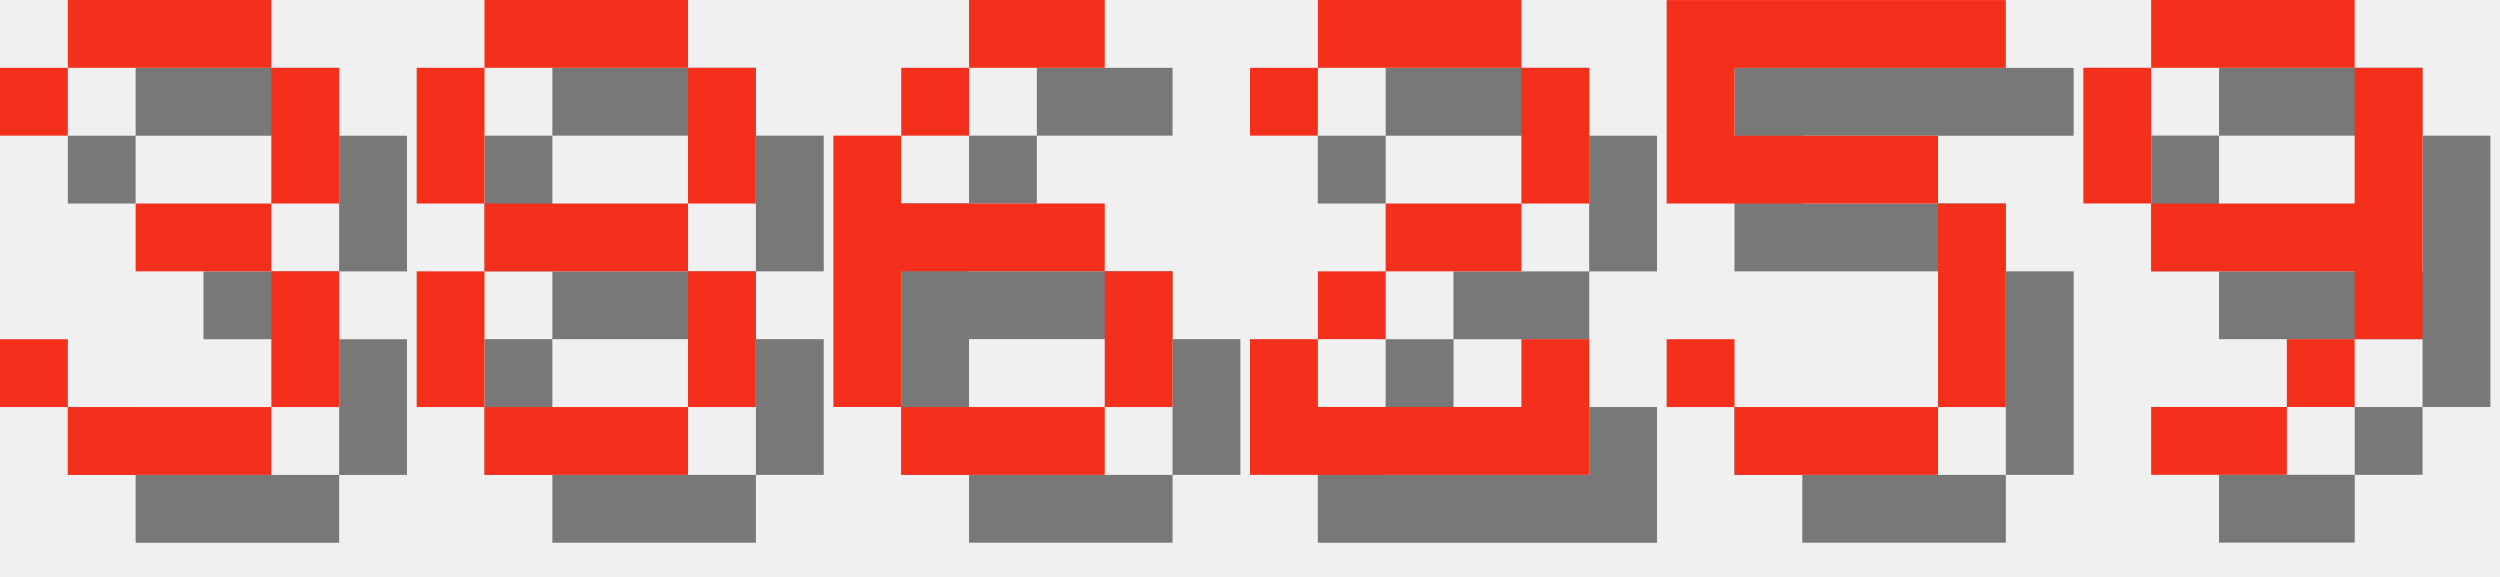
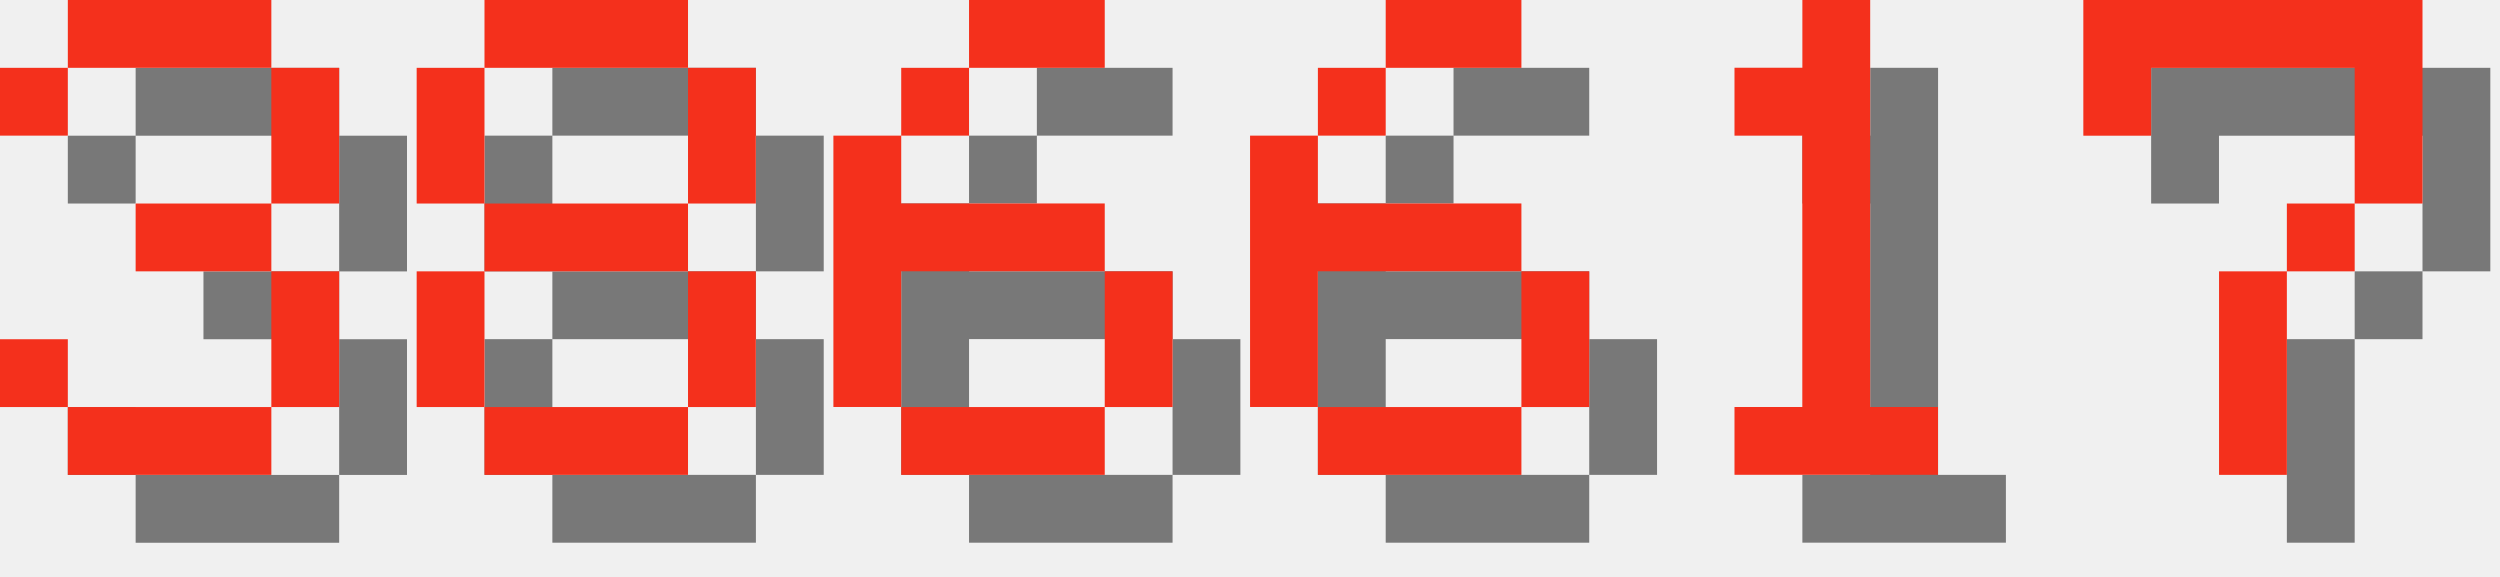
<svg xmlns="http://www.w3.org/2000/svg" version="1.1" width="156.0" height="36">
  <style>
        .text-foreground {
            fill: #F4301C;
        }
        .text-shadow {
            fill: #000000;
            fill-opacity: 0.5;
        }
    </style>
  <g class="digit" id="digit_3" transform="translate(0.0, 0), scale(4)">
    <path id="digit_3_shadow" class="text-shadow" d="m1.058 2.117v1.058h1.058v-1.058h3.175v2.117h-2.117v1.058h2.117v2.117h-3.175v-1.058h-1.058v1.058h1.058v1.058h3.175v-1.058h1.058v-2.117h-1.058v-1.058h1.058v-2.117h-1.058v-1.058h-3.175v1.058h-1.058z" fill-opacity=".5" style="paint-order:stroke fill markers" />
    <path id="digit_3_fg" class="text-foreground" d="m0 1.058v1.058h1.058v-1.058h3.175v2.117h-2.117v1.058h2.117v2.117h-3.175v-1.058h-1.058v1.058h1.058v1.058h3.175v-1.058h1.058v-2.117h-1.058v-1.058h1.058v-2.117h-1.058v-1.058h-3.175v1.058h-1.058z" fill="#fff" style="paint-order:stroke fill markers" />
  </g>
  <g class="digit" id="digit_8" transform="translate(26.0, 0), scale(4)">
    <path id="digit_8_shadow" class="text-shadow" d="m2.117 1.058v1.058h3.175v-1.058h-3.175zm3.175 1.058v2.117h1.058v-2.117h-1.058zm0 2.117h-3.175v1.058h3.175v-1.058zm0 1.058v2.117h1.058v-2.117h-1.058zm0 2.117h-3.175v1.058h3.175v-1.058zm-3.175 0v-2.117h-1.058v2.117h1.058zm0-3.175v-2.117h-1.058v2.117h1.058z" fill-opacity=".5" style="paint-order:stroke fill markers" />
    <path id="digit_8_fg" class="text-foreground" d="m1.058 0v1.058h3.175v-1.058h-3.175zm3.175 1.058v2.117h1.058v-2.117h-1.058zm0 2.117h-3.175v1.058h3.175v-1.058zm0 1.058v2.117h1.058v-2.117h-1.058zm0 2.117h-3.175v1.058h3.175v-1.058zm-3.175 0v-2.117h-1.058v2.117h1.058zm0-3.175v-2.117h-1.058v2.117h1.058z" fill="#fff" style="paint-order:stroke fill markers" />
  </g>
  <g class="digit" id="digit_6" transform="translate(52.0, 0), scale(4)">
    <path id="digit_6_shadow" class="text-shadow" d="m3.175 1.058v1.058h2.117v-1.058h-2.117zm0 1.058h-1.058v1.058h1.058v-1.058zm-1.058 1.058h-1.058v4.233h1.058v-2.117h3.175v-1.058h-3.175v-1.058zm3.175 2.117v2.117h1.058v-2.117h-1.058zm0 2.117h-3.175v1.058h3.175v-1.058z" fill-opacity=".5" style="paint-order:stroke fill markers" />
    <path id="digit_6_fg" class="text-foreground" d="m2.117 0v1.058h2.117v-1.058h-2.117zm0 1.058h-1.058v1.058h1.058v-1.058zm-1.058 1.058h-1.058v4.233h1.058v-2.117h3.175v-1.058h-3.175v-1.058zm3.175 2.117v2.117h1.058v-2.117h-1.058zm0 2.117h-3.175v1.058h3.175v-1.058z" fill="#fff" style="paint-order:stroke fill markers" />
  </g>
-   <g class="digit" id="digit_2" transform="translate(78.0, 0), scale(4)">
-     <path id="digit_2_shadow" class="text-shadow" d="m1.058 2.117v1.058h1.058v-1.058h3.175v2.117h-2.117v1.058h-1.058v1.058h-1.058v2.117h5.292v-2.117h-1.058v1.058h-3.175v-1.058h1.058v-1.058h2.117v-1.058h1.058v-2.117h-1.058v-1.058h-3.175v1.058h-1.058z" fill-opacity=".5" style="paint-order:stroke fill markers" />
-     <path id="digit_2_fg" class="text-foreground" d="m0 1.058v1.058h1.058v-1.058h3.175v2.117h-2.117v1.058h-1.058v1.058h-1.058v2.117h5.292v-2.117h-1.058v1.058h-3.175v-1.058h1.058v-1.058h2.117v-1.058h1.058v-2.117h-1.058v-1.058h-3.175v1.058h-1.058z" fill="#fff" style="paint-order:stroke fill markers" />
+   <g class="digit" id="digit_6" transform="translate(78.0, 0), scale(4)">
+     <path id="digit_6_shadow" class="text-shadow" d="m3.175 1.058v1.058h2.117v-1.058h-2.117zm0 1.058h-1.058v1.058h1.058v-1.058zm-1.058 1.058h-1.058v4.233h1.058v-2.117h3.175v-1.058h-3.175v-1.058zm3.175 2.117v2.117h1.058v-2.117h-1.058zm0 2.117h-3.175v1.058h3.175v-1.058z" fill-opacity=".5" style="paint-order:stroke fill markers" />
+     <path id="digit_6_fg" class="text-foreground" d="m2.117 0v1.058h2.117v-1.058h-2.117zm0 1.058h-1.058v1.058h1.058v-1.058zm-1.058 1.058h-1.058v4.233h1.058v-2.117h3.175v-1.058h-3.175v-1.058zm3.175 2.117v2.117h1.058v-2.117h-1.058zm0 2.117h-3.175v1.058h3.175v-1.058z" fill="#fff" style="paint-order:stroke fill markers" />
  </g>
-   <g class="digit" id="digit_5" transform="translate(104.0, 0), scale(4)">
-     <path id="digit_5_shadow" class="text-shadow" d="m1.058 1.058v3.175h4.233v3.175h-3.175v-1.058h-1.058v1.058h1.058v1.058h3.175v-1.058h1.058v-3.175h-1.058v-1.058h-3.175v-1.058h4.233v-1.058h-5.292z" fill-opacity=".5" style="paint-order:stroke fill markers" />
-     <path id="digit_5_fg" class="text-foreground" d="m0 0v3.175h4.233v3.175h-3.175v-1.058h-1.058v1.058h1.058v1.058h3.175v-1.058h1.058v-3.175h-1.058v-1.058h-3.175v-1.058h4.233v-1.058h-5.292z" fill="#fff" style="paint-order:stroke fill markers" />
+   <g class="digit" id="digit_1" transform="translate(104.0, 0), scale(4)">
+     <path id="digit_1_shadow" class="text-shadow" d="m2.117 2.117v1.058h1.058v4.233h-1.058v1.058h3.175v-1.058h-1.058v-6.35h-1.058v1.058h-1.058z" fill-opacity=".5" style="paint-order:stroke fill markers" />
+     <path id="digit_1_fg" class="text-foreground" d="m1.058 1.058v1.058h1.058v4.233h-1.058v1.058h3.175v-1.058h-1.058v-6.35h-1.058v1.058h-1.058z" fill="#fff" style="paint-order:stroke fill markers" />
  </g>
-   <g class="digit" id="digit_9" transform="translate(130.0, 0), scale(4)">
-     <path id="digit_9_shadow" class="text-shadow" d="m2.117 1.058v1.058h3.175v-1.058h-3.175zm3.175 1.058v2.117h-3.175v1.058h3.175v1.058h1.058v-4.233h-1.058zm0 4.233h-1.058v1.058h1.058v-1.058zm-1.058 1.058h-2.117v1.058h2.117v-1.058zm-2.117-3.175v-2.117h-1.058v2.117h1.058z" fill-opacity=".5" style="paint-order:stroke fill markers" />
-     <path id="digit_9_fg" class="text-foreground" d="m1.058 0v1.058h3.175v-1.058h-3.175zm3.175 1.058v2.117h-3.175v1.058h3.175v1.058h1.058v-4.233h-1.058zm0 4.233h-1.058v1.058h1.058v-1.058zm-1.058 1.058h-2.117v1.058h2.117v-1.058zm-2.117-3.175v-2.117h-1.058v2.117h1.058z" fill="#fff" style="paint-order:stroke fill markers" />
+   <g class="digit" id="digit_7" transform="translate(130.0, 0), scale(4)">
+     <path id="digit_7_shadow" class="text-shadow" d="m1.058 1.058 2e-6 2.117h1.058v-1.058h3.175v1.058l2e-7 1.058h-1.058v1.058h-1.058l4e-7 3.175 1.058 1e-7v-3.175h1.058v-1.058h1.058l5e-7 -1.058v-2.117z" fill-opacity=".5" style="paint-order:stroke fill markers" />
+     <path id="digit_7_fg" class="text-foreground" d="m0 0 2e-6 2.117h1.058v-1.058h3.175v1.058l2e-7 1.058h-1.058v1.058h-1.058l4e-7 3.175 1.058 1e-7v-3.175h1.058v-1.058h1.058l5e-7 -1.058v-2.117z" fill="#fff" style="paint-order:stroke fill markers" />
  </g>
</svg>
